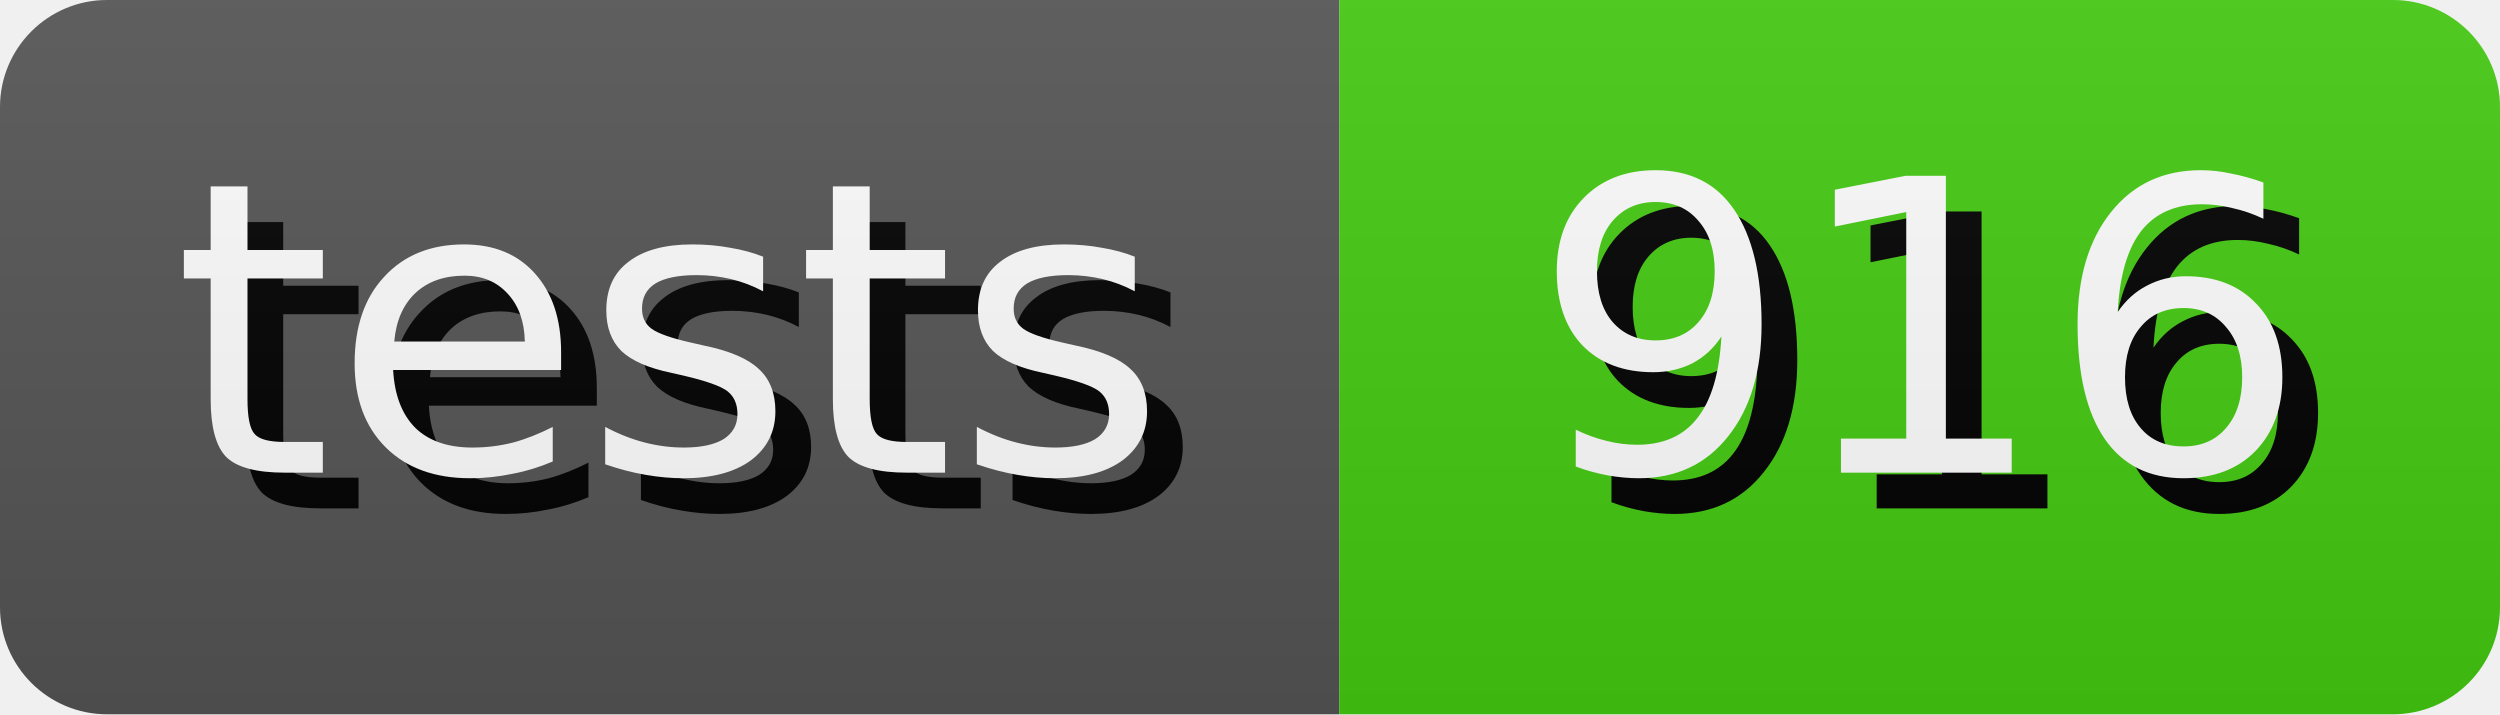
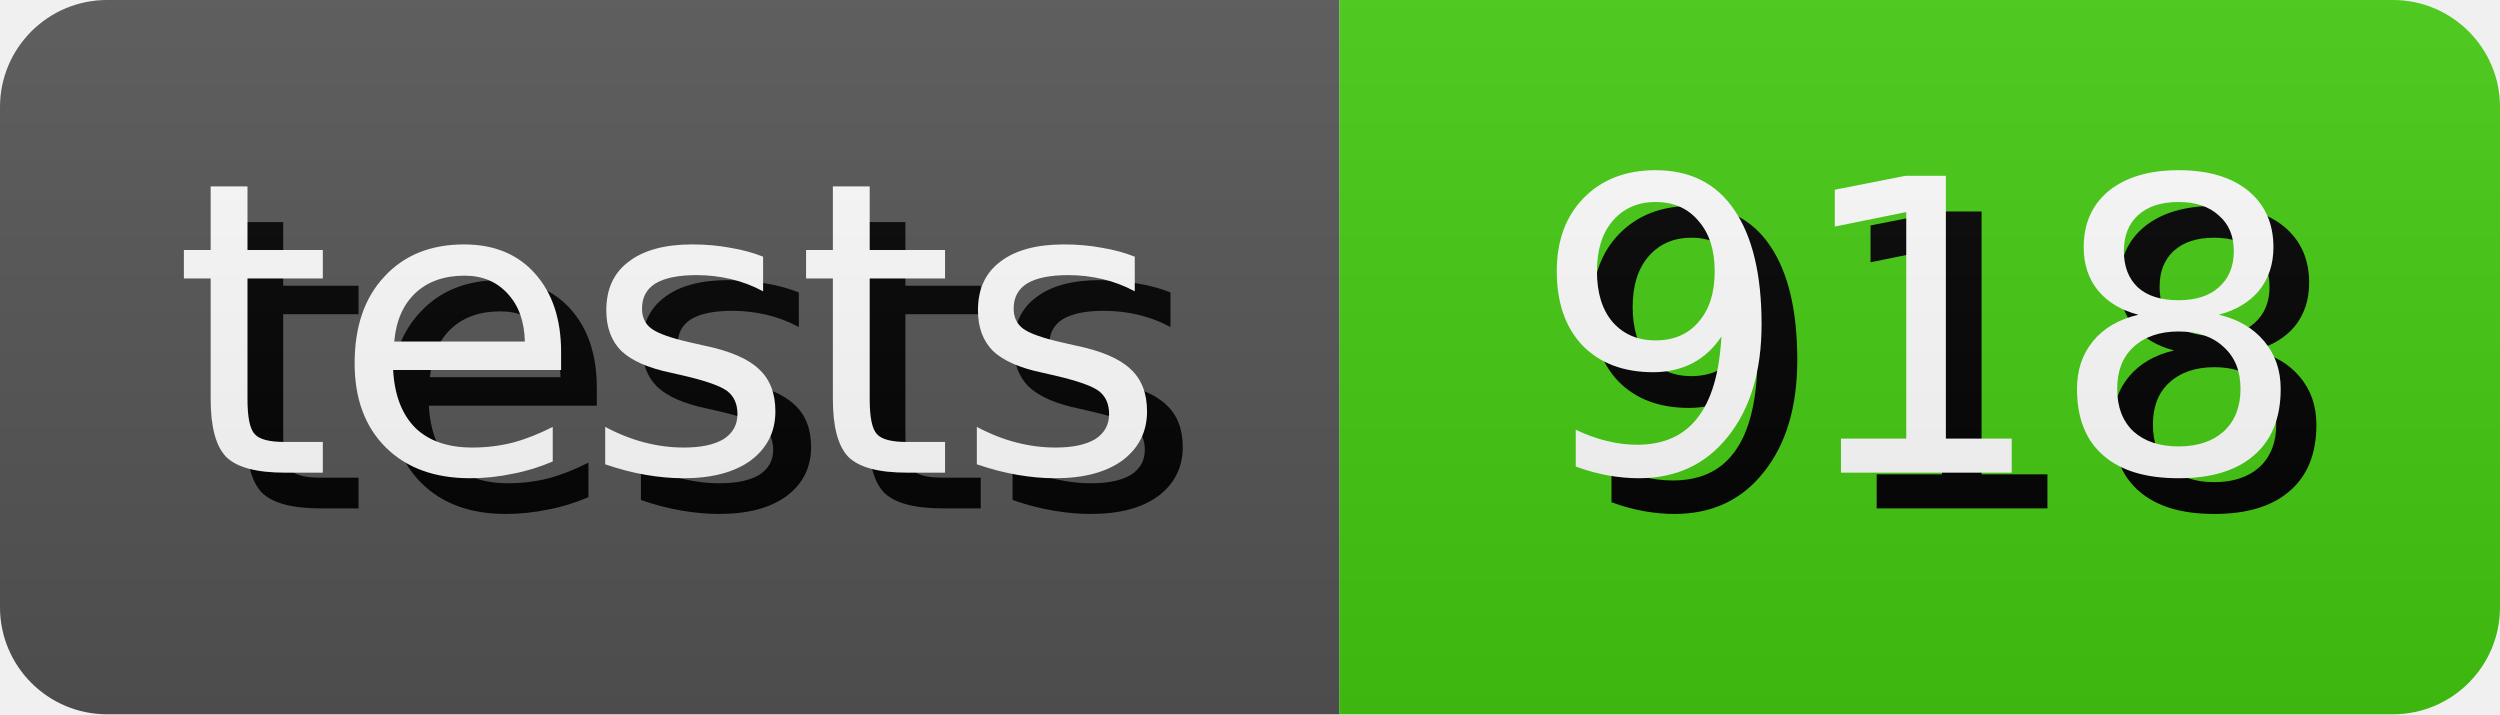
- <svg xmlns="http://www.w3.org/2000/svg" width="70.0" height="20" role="img" aria-label="tests: 916">
+ <svg xmlns="http://www.w3.org/2000/svg" width="70.0" height="20" role="img" aria-label="tests: 918">
  <style>
        rect {
            height: 20px;
        }

        text {
            text-rendering: geometricPrecision;
            dominant-baseline: middle;
            text-anchor: middle;
            font-family: Verdana,Geneva,DejaVu Sans,sans-serif;
            font-size: 11.4px;
            fill: #fff;
        }

        .shadow {
            transform: translate(1px, 1px);
            fill: #010101;
        }
    </style>
  <linearGradient id="s" x2="0" y2="100%">
    <stop offset="0" stop-color="#bbb" stop-opacity=".1" />
    <stop offset="1" stop-opacity=".1" />
  </linearGradient>
  <clipPath id="r">
    <rect width="100%" rx="3" fill="#fff" />
  </clipPath>
  <g clip-path="url(#r)">
    <g>
      <rect width="37.5" fill="#555" />
      <text x="18.75" y="10.0" class="shadow">tests</text>
      <text x="18.75" y="10.0">tests</text>
    </g>
    <g transform="translate(37.5 0)">
      <rect width="32.5" fill="#4c1" />
-       <text x="16.25" y="10.0" class="shadow">916</text>
-       <text x="16.25" y="10.0">916</text>
+       <text x="16.25" y="10.0" class="shadow">918</text>
+       <text x="16.25" y="10.0">918</text>
    </g>
    <rect width="100%" height="100%" fill="url(#s)" />
  </g>
</svg>
